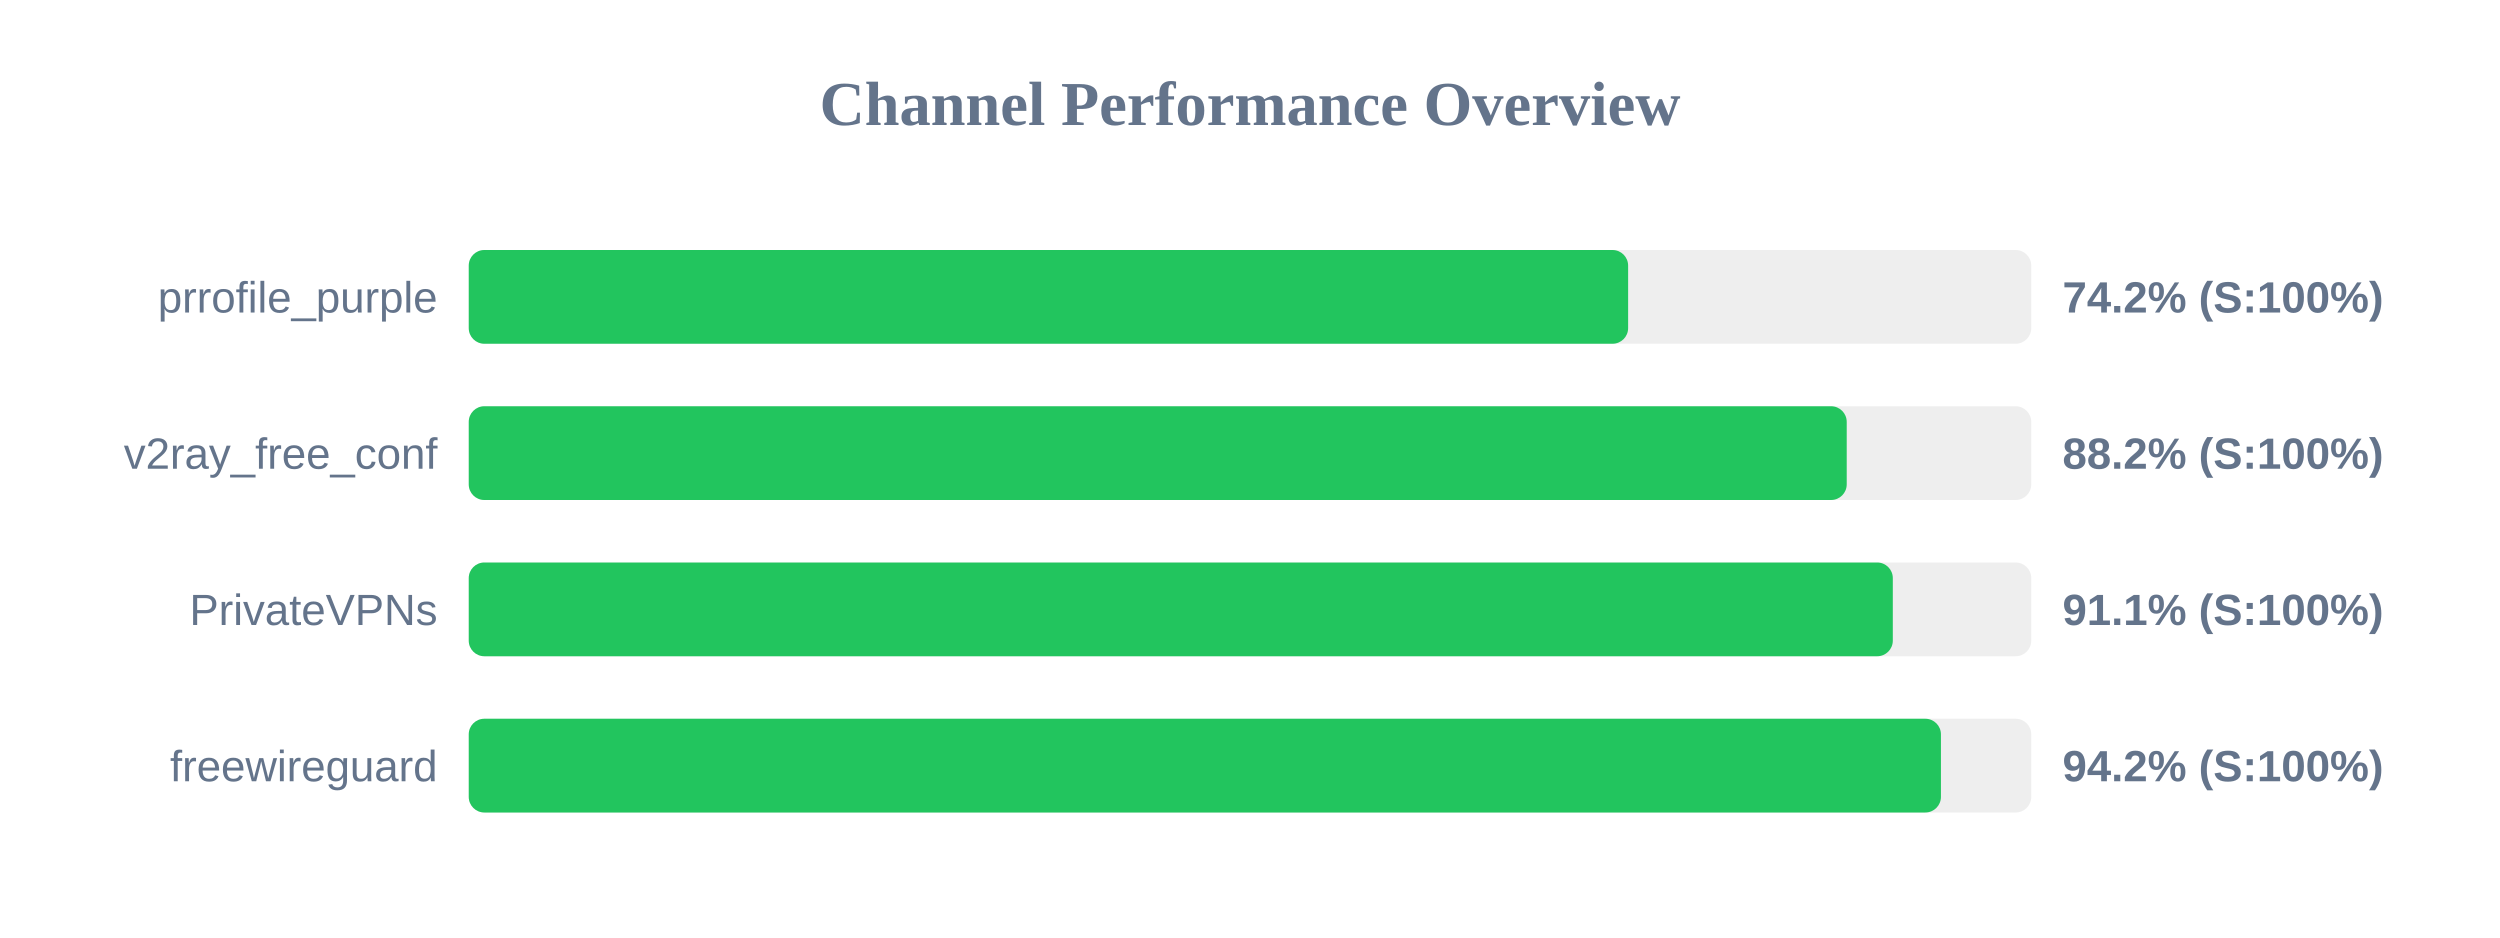
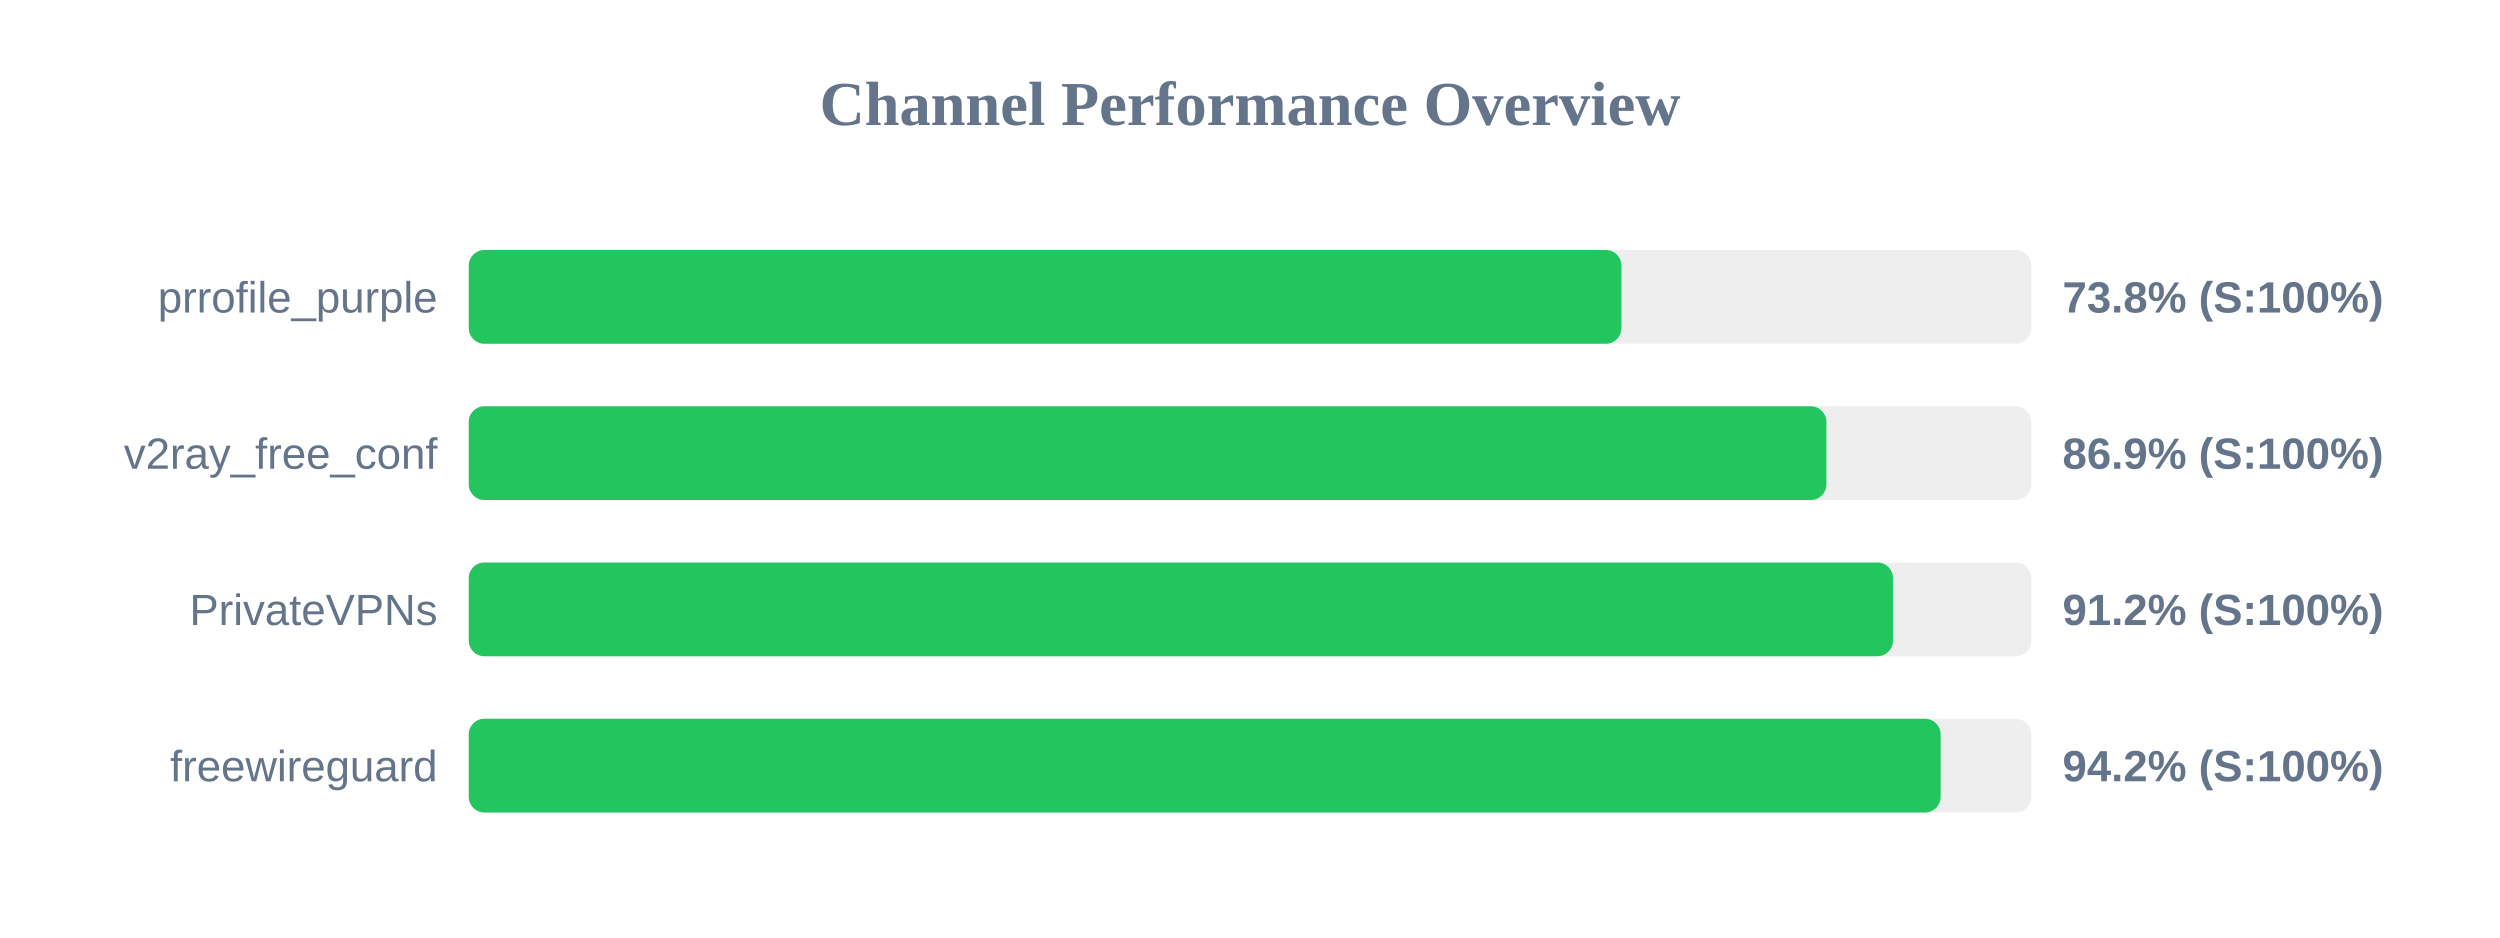
<svg xmlns="http://www.w3.org/2000/svg" width="800" height="300" version="1.1">
  <style>
        .row { font: 14px Arial; fill: #64748b; }
        .score { font: bold 14px Arial; fill: #64748b; }
    </style>
  <text x="400" y="40" text-anchor="middle" font-size="20px" font-weight="bold" fill="#64748b">Channel Performance Overview</text>
  <rect x="150" y="80" width="500" height="30" fill="#eee" rx="5" />
-   <rect x="150" y="80" width="371.0" height="30" fill="#22c55e" rx="5" />
+   <rect x="150" y="80" width="368.85" height="30" fill="#22c55e" rx="5" />
  <text x="140" y="100" text-anchor="end" class="row">prrofile_purple</text>
-   <text x="660" y="100" text-anchor="start" class="score">74.2% (S:100%)</text>
+   <text x="660" y="100" text-anchor="start" class="score">73.8% (S:100%)</text>
  <rect x="150" y="130" width="500" height="30" fill="#eee" rx="5" />
-   <rect x="150" y="130" width="440.95" height="30" fill="#22c55e" rx="5" />
+   <rect x="150" y="130" width="434.45" height="30" fill="#22c55e" rx="5" />
  <text x="140" y="150" text-anchor="end" class="row">v2ray_free_conf</text>
-   <text x="660" y="150" text-anchor="start" class="score">88.2% (S:100%)</text>
+   <text x="660" y="150" text-anchor="start" class="score">86.9% (S:100%)</text>
  <rect x="150" y="180" width="500" height="30" fill="#eee" rx="5" />
-   <rect x="150" y="180" width="455.7" height="30" fill="#22c55e" rx="5" />
+   <rect x="150" y="180" width="455.75" height="30" fill="#22c55e" rx="5" />
  <text x="140" y="200" text-anchor="end" class="row">PrivateVPNs</text>
-   <text x="660" y="200" text-anchor="start" class="score">91.1% (S:100%)</text>
+   <text x="660" y="200" text-anchor="start" class="score">91.2% (S:100%)</text>
  <rect x="150" y="230" width="500" height="30" fill="#eee" rx="5" />
-   <rect x="150" y="230" width="471.1" height="30" fill="#22c55e" rx="5" />
+   <rect x="150" y="230" width="471.0" height="30" fill="#22c55e" rx="5" />
  <text x="140" y="250" text-anchor="end" class="row">freewireguard</text>
  <text x="660" y="250" text-anchor="start" class="score">94.2% (S:100%)</text>
</svg>
